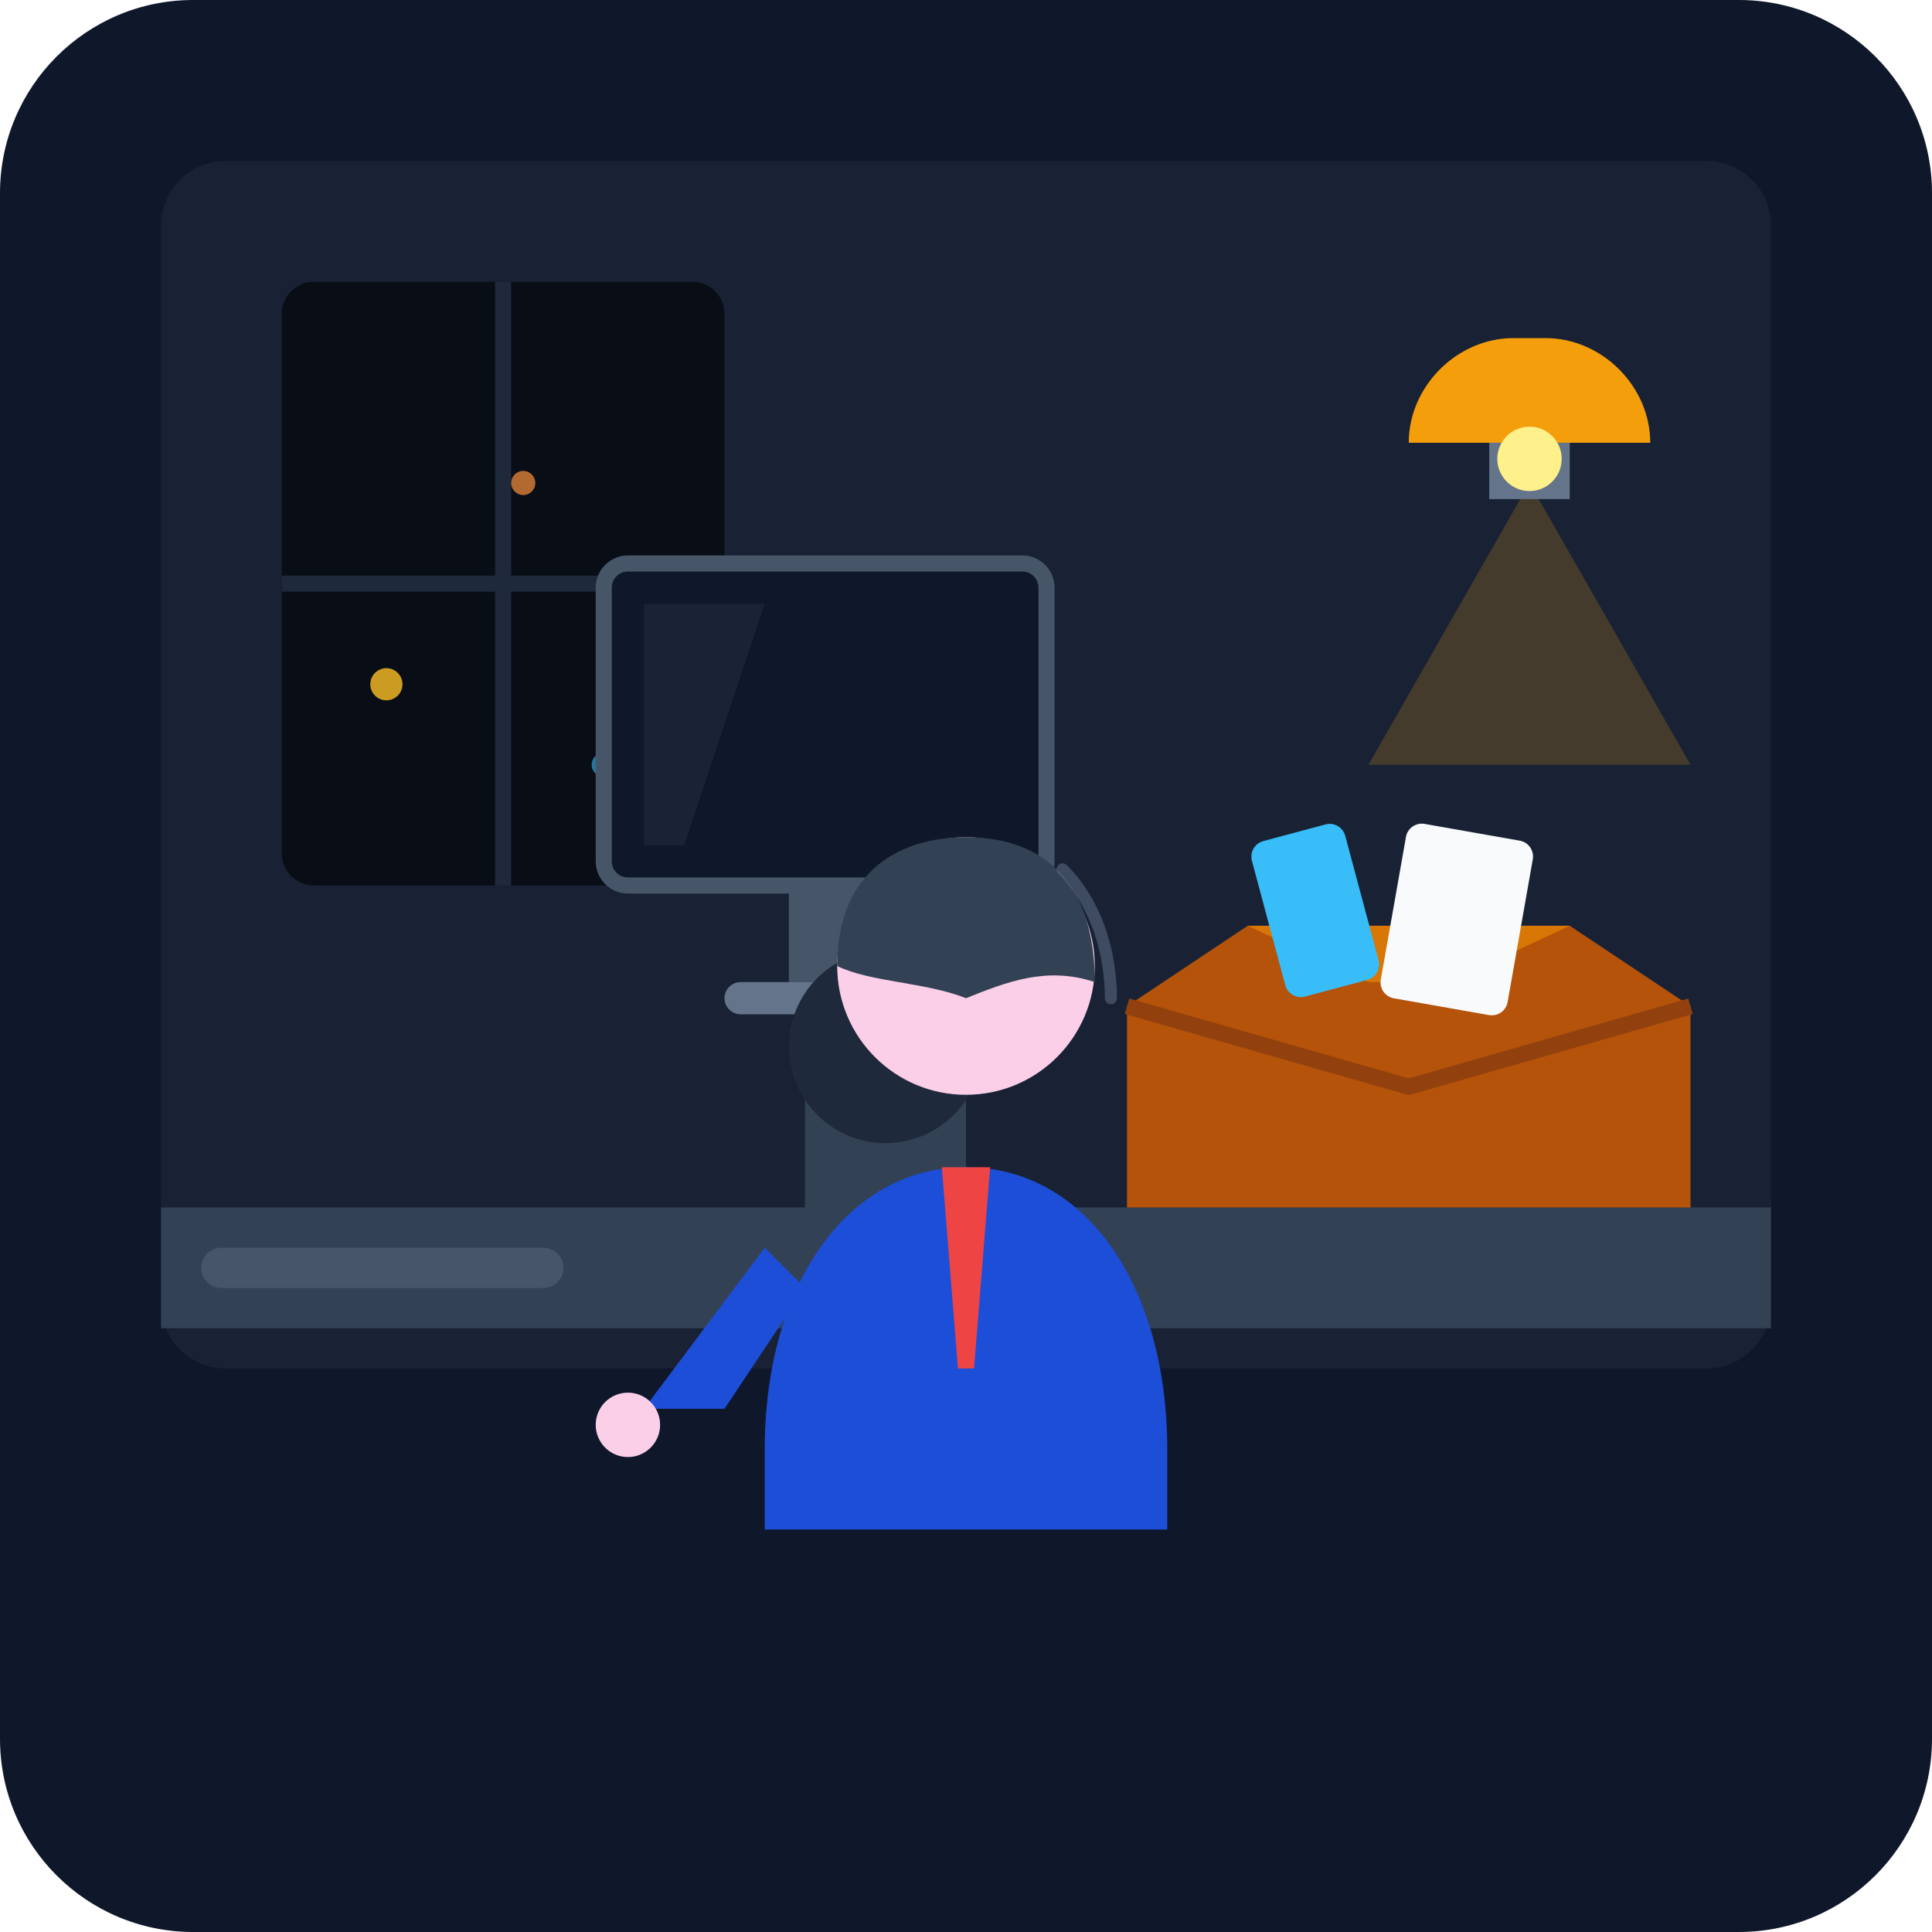
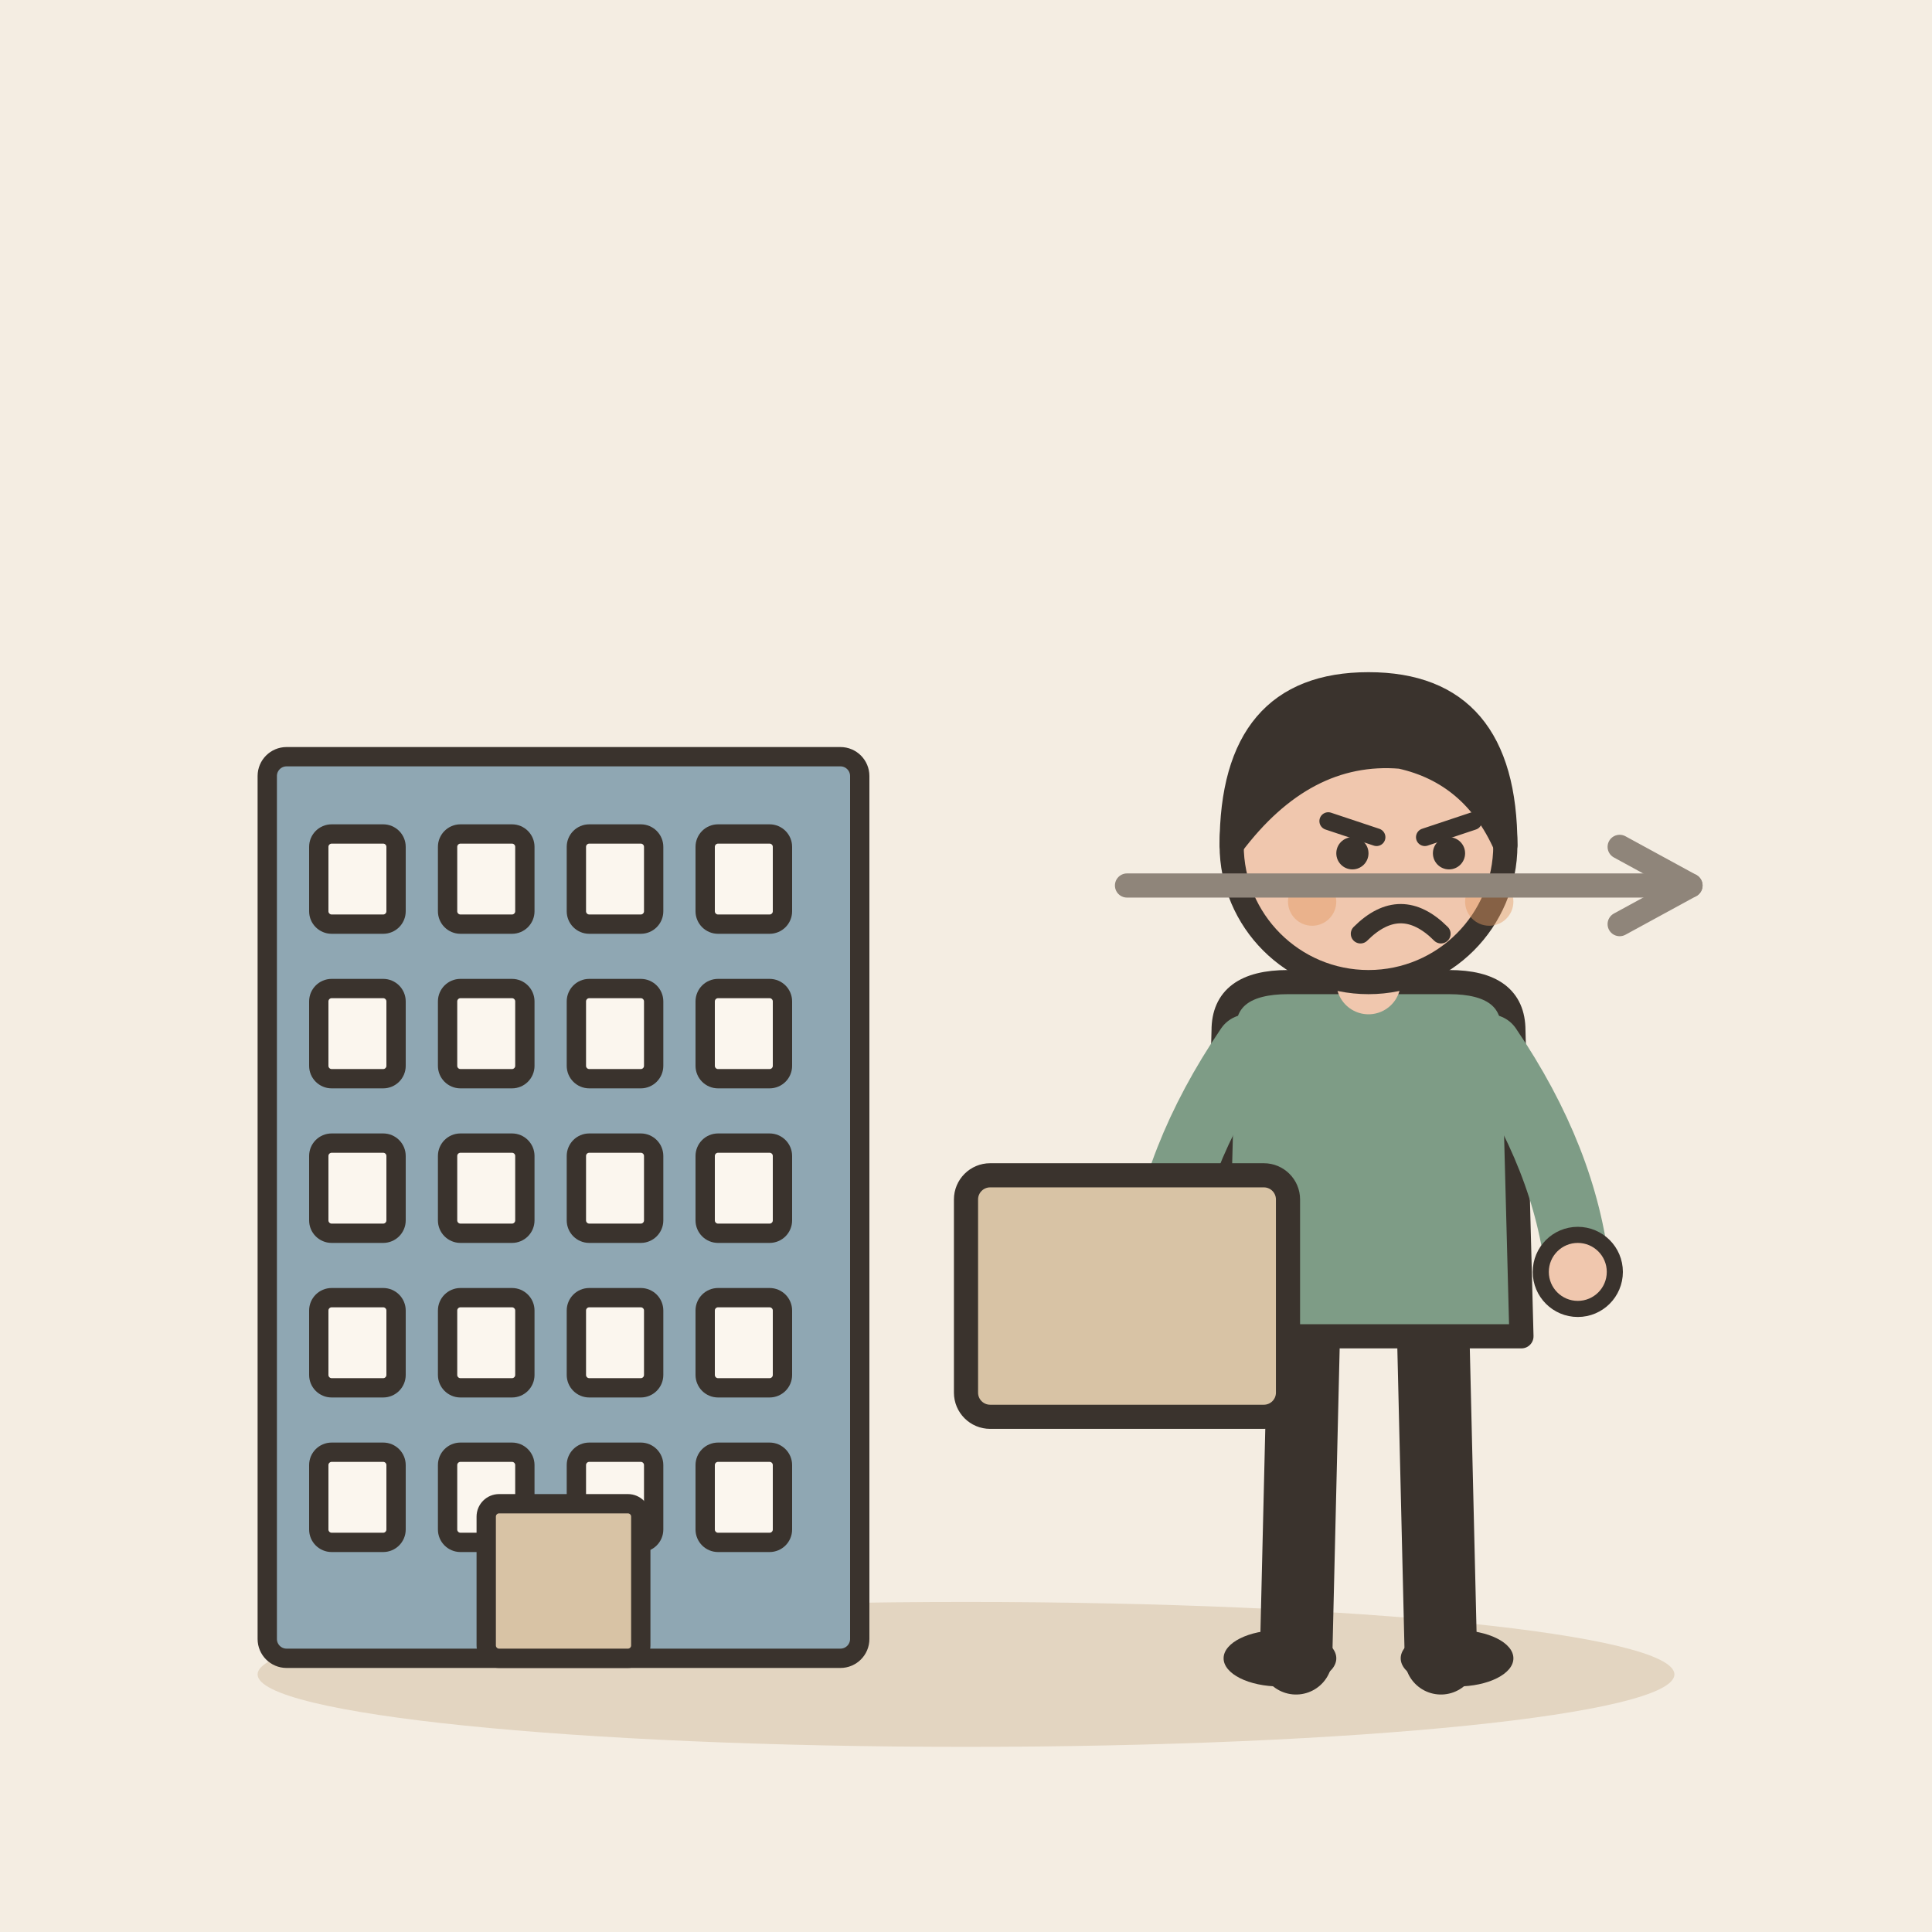
- <svg xmlns="http://www.w3.org/2000/svg" width="240" height="240" viewBox="0 0 240 240">
-   <rect width="240" height="240" rx="24" fill="#0f172a" />
-   <rect x="20" y="20" width="200" height="150" rx="8" fill="#1e293b" opacity="0.6" />
-   <rect x="35" y="35" width="55" height="75" rx="4" fill="#090d16" />
-   <path d="M62.5 35V110" stroke="#1e293b" stroke-width="2" />
-   <path d="M35 72.5H90" stroke="#1e293b" stroke-width="2" />
-   <circle cx="48" cy="85" r="2" fill="#fbbf24" opacity="0.8" />
-   <circle cx="75" cy="95" r="1.5" fill="#38bdf8" opacity="0.6" />
-   <circle cx="65" cy="60" r="1.5" fill="#fb923c" opacity="0.7" />
-   <path d="M20 150H220V165H20Z" fill="#334155" />
-   <rect x="25" y="155" width="45" height="5" rx="2.5" fill="#475569" />
-   <path d="M140 125L155 115H195L210 125V150H140V125Z" fill="#b45309" />
-   <path d="M140 125L175 135L210 125" stroke="#92400e" stroke-width="2" fill="none" />
-   <path d="M155 115L170 122H180L195 115" fill="#d97706" />
-   <rect x="155" y="105" width="12" height="20" rx="2" fill="#38bdf8" transform="rotate(-15 155 105)" />
-   <rect x="175" y="102" width="16" height="22" rx="2" fill="#f8fafc" transform="rotate(10 175 102)" />
-   <rect x="75" y="70" width="55" height="40" rx="3" fill="#0f172a" stroke="#475569" stroke-width="2" />
-   <path d="M98 110H108V122H98V110Z" fill="#475569" />
-   <rect x="90" y="122" width="28" height="4" rx="2" fill="#64748b" />
-   <path d="M80 75L95 75L85 105H80V75Z" fill="#334155" opacity="0.3" />
-   <path d="M100 135H120V175H100Z" fill="#334155" />
-   <circle cx="110" cy="130" r="12" fill="#1e293b" />
-   <path d="M95 180C95 160 105 145 120 145C135 145 145 160 145 180V190H95V180Z" fill="#1d4ed8" />
-   <polygon points="117,145 123,145 121,170 119,170" fill="#ef4444" />
-   <circle cx="120" cy="120" r="16" fill="#fbcfe8" />
-   <path d="M104 120C104 108 112 104 120 104C130 104 136 110 136 122C130 120 125 122 120 124C115 122 108 122 104 120Z" fill="#334155" />
-   <path d="M95 155L80 175H90L100 160" fill="#1d4ed8" />
-   <circle cx="78" cy="177" r="4" fill="#fbcfe8" />
-   <path d="M190 60L170 95H210L190 60Z" fill="#f59e0b" opacity="0.2" />
-   <path d="M185 55H195V62H185Z" fill="#64748b" />
-   <path d="M175 55C175 48 181 42 188 42H192C199 42 205 48 205 55H175Z" fill="#f59e0b" />
-   <circle cx="190" cy="57" r="4" fill="#fef08a" />
-   <path d="M132 108C136 112 138 118 138 124" stroke="#64748b" stroke-width="1.5" stroke-linecap="round" fill="none" opacity="0.5" />
+ <svg xmlns="http://www.w3.org/2000/svg" viewBox="0 0 240 240" data-style="editorial">
+   <rect width="240" height="240" fill="#F4EDE2" />
+   <ellipse cx="120" cy="208" rx="88" ry="9" fill="#E3D5C1" />
+   <g transform="translate(70 206) scale(0.8 0.8)">
+     <rect x="-46" y="-140" width="92" height="140" rx="3" fill="#8FA7B3" stroke="#3A332D" stroke-width="3" stroke-linecap="round" stroke-linejoin="round" />
+     <rect x="-38" y="-128" width="12" height="14" rx="2" fill="#FBF6EE" stroke="#3A332D" stroke-width="3" stroke-linecap="round" stroke-linejoin="round" />
+     <rect x="-18" y="-128" width="12" height="14" rx="2" fill="#FBF6EE" stroke="#3A332D" stroke-width="3" stroke-linecap="round" stroke-linejoin="round" />
+     <rect x="2" y="-128" width="12" height="14" rx="2" fill="#FBF6EE" stroke="#3A332D" stroke-width="3" stroke-linecap="round" stroke-linejoin="round" />
+     <rect x="22" y="-128" width="12" height="14" rx="2" fill="#FBF6EE" stroke="#3A332D" stroke-width="3" stroke-linecap="round" stroke-linejoin="round" />
+     <rect x="-38" y="-104" width="12" height="14" rx="2" fill="#FBF6EE" stroke="#3A332D" stroke-width="3" stroke-linecap="round" stroke-linejoin="round" />
+     <rect x="-18" y="-104" width="12" height="14" rx="2" fill="#FBF6EE" stroke="#3A332D" stroke-width="3" stroke-linecap="round" stroke-linejoin="round" />
+     <rect x="2" y="-104" width="12" height="14" rx="2" fill="#FBF6EE" stroke="#3A332D" stroke-width="3" stroke-linecap="round" stroke-linejoin="round" />
+     <rect x="22" y="-104" width="12" height="14" rx="2" fill="#FBF6EE" stroke="#3A332D" stroke-width="3" stroke-linecap="round" stroke-linejoin="round" />
+     <rect x="-38" y="-80" width="12" height="14" rx="2" fill="#FBF6EE" stroke="#3A332D" stroke-width="3" stroke-linecap="round" stroke-linejoin="round" />
+     <rect x="-18" y="-80" width="12" height="14" rx="2" fill="#FBF6EE" stroke="#3A332D" stroke-width="3" stroke-linecap="round" stroke-linejoin="round" />
+     <rect x="2" y="-80" width="12" height="14" rx="2" fill="#FBF6EE" stroke="#3A332D" stroke-width="3" stroke-linecap="round" stroke-linejoin="round" />
+     <rect x="22" y="-80" width="12" height="14" rx="2" fill="#FBF6EE" stroke="#3A332D" stroke-width="3" stroke-linecap="round" stroke-linejoin="round" />
+     <rect x="-38" y="-56" width="12" height="14" rx="2" fill="#FBF6EE" stroke="#3A332D" stroke-width="3" stroke-linecap="round" stroke-linejoin="round" />
+     <rect x="-18" y="-56" width="12" height="14" rx="2" fill="#FBF6EE" stroke="#3A332D" stroke-width="3" stroke-linecap="round" stroke-linejoin="round" />
+     <rect x="2" y="-56" width="12" height="14" rx="2" fill="#FBF6EE" stroke="#3A332D" stroke-width="3" stroke-linecap="round" stroke-linejoin="round" />
+     <rect x="22" y="-56" width="12" height="14" rx="2" fill="#FBF6EE" stroke="#3A332D" stroke-width="3" stroke-linecap="round" stroke-linejoin="round" />
+     <rect x="-38" y="-32" width="12" height="14" rx="2" fill="#FBF6EE" stroke="#3A332D" stroke-width="3" stroke-linecap="round" stroke-linejoin="round" />
+     <rect x="-18" y="-32" width="12" height="14" rx="2" fill="#FBF6EE" stroke="#3A332D" stroke-width="3" stroke-linecap="round" stroke-linejoin="round" />
+     <rect x="2" y="-32" width="12" height="14" rx="2" fill="#FBF6EE" stroke="#3A332D" stroke-width="3" stroke-linecap="round" stroke-linejoin="round" />
+     <rect x="22" y="-32" width="12" height="14" rx="2" fill="#FBF6EE" stroke="#3A332D" stroke-width="3" stroke-linecap="round" stroke-linejoin="round" />
+     <rect x="-12" y="-24" width="24" height="24" rx="2" fill="#D8C3A5" stroke="#3A332D" stroke-width="3" stroke-linecap="round" stroke-linejoin="round" />
+   </g>
+   <g transform="translate(170 206)">
+     <path d="M-8 -42L-9 0" stroke="#3A332D" stroke-width="9" stroke-linecap="round" fill="none" />
+     <path d="M8 -42L9 0" stroke="#3A332D" stroke-width="9" stroke-linecap="round" fill="none" />
+     <ellipse cx="-11" cy="0" rx="7" ry="3.5" fill="#3A332D" />
+     <ellipse cx="11" cy="0" rx="7" ry="3.5" fill="#3A332D" />
+     <path d="M-18 -78Q-18 -84 -10 -84L10 -84Q18 -84 18 -78L19 -40L-19 -40Z" fill="#7E9C86" stroke="#3A332D" stroke-width="3" stroke-linecap="round" stroke-linejoin="round" />
+     <path d="M-15 -76Q-24.5 -62 -26 -48" fill="none" stroke="#7E9C86" stroke-width="8" stroke-linecap="round" stroke-linejoin="round" />
+     <circle cx="-26" cy="-48" r="4.6" fill="#F0C7AE" stroke="#3A332D" stroke-linecap="round" stroke-linejoin="round" stroke-width="2" />
+     <path d="M15 -76Q24.5 -62 26 -48" fill="none" stroke="#7E9C86" stroke-width="8" stroke-linecap="round" stroke-linejoin="round" />
+     <circle cx="26" cy="-48" r="4.6" fill="#F0C7AE" stroke="#3A332D" stroke-linecap="round" stroke-linejoin="round" stroke-width="2" />
+     <path d="M0 -84L0 -88" stroke="#F0C7AE" stroke-width="8" stroke-linecap="round" fill="none" />
+     <circle cx="0" cy="-101" r="17" fill="#F0C7AE" stroke="#3A332D" stroke-width="3" stroke-linecap="round" stroke-linejoin="round" />
+     <path d="M-17 -101Q-17 -121 0 -121Q17 -121 17 -101Q13 -110 4 -112Q-8 -113 -17 -101Z" fill="#3A332D" stroke="#3A332D" stroke-width="3" stroke-linecap="round" stroke-linejoin="round" />
+     <path d="M-5 -104L1 -102" fill="none" stroke="#3A332D" stroke-width="2.2" stroke-linecap="round" stroke-linejoin="round" />
+     <path d="M13 -104L7 -102" fill="none" stroke="#3A332D" stroke-width="2.2" stroke-linecap="round" stroke-linejoin="round" />
+     <circle cx="-2" cy="-100" r="2" fill="#3A332D" />
+     <circle cx="10" cy="-100" r="2" fill="#3A332D" />
+     <path d="M-1 -90Q4 -95 9 -90" fill="none" stroke="#3A332D" stroke-width="2.4" stroke-linecap="round" stroke-linejoin="round" />
+     <circle cx="-7" cy="-94" r="3" fill="#E39A62" opacity="0.45" />
+     <circle cx="15" cy="-94" r="3" fill="#E39A62" opacity="0.45" />
+     <g transform="translate(-30 -40)">
+       <rect x="-20" y="-20" width="40" height="30" rx="3" fill="#D8C3A5" stroke="#3A332D" stroke-width="3" stroke-linecap="round" stroke-linejoin="round" />
+     </g>
+   </g>
+   <path d="M140 110L210 110" stroke="#8F857A" stroke-width="3" stroke-linecap="round" fill="none" />
+   <path d="M201.2 114.8L210 110L201.2 105.2" fill="none" stroke="#8F857A" stroke-width="3" stroke-linecap="round" stroke-linejoin="round" />
</svg>
